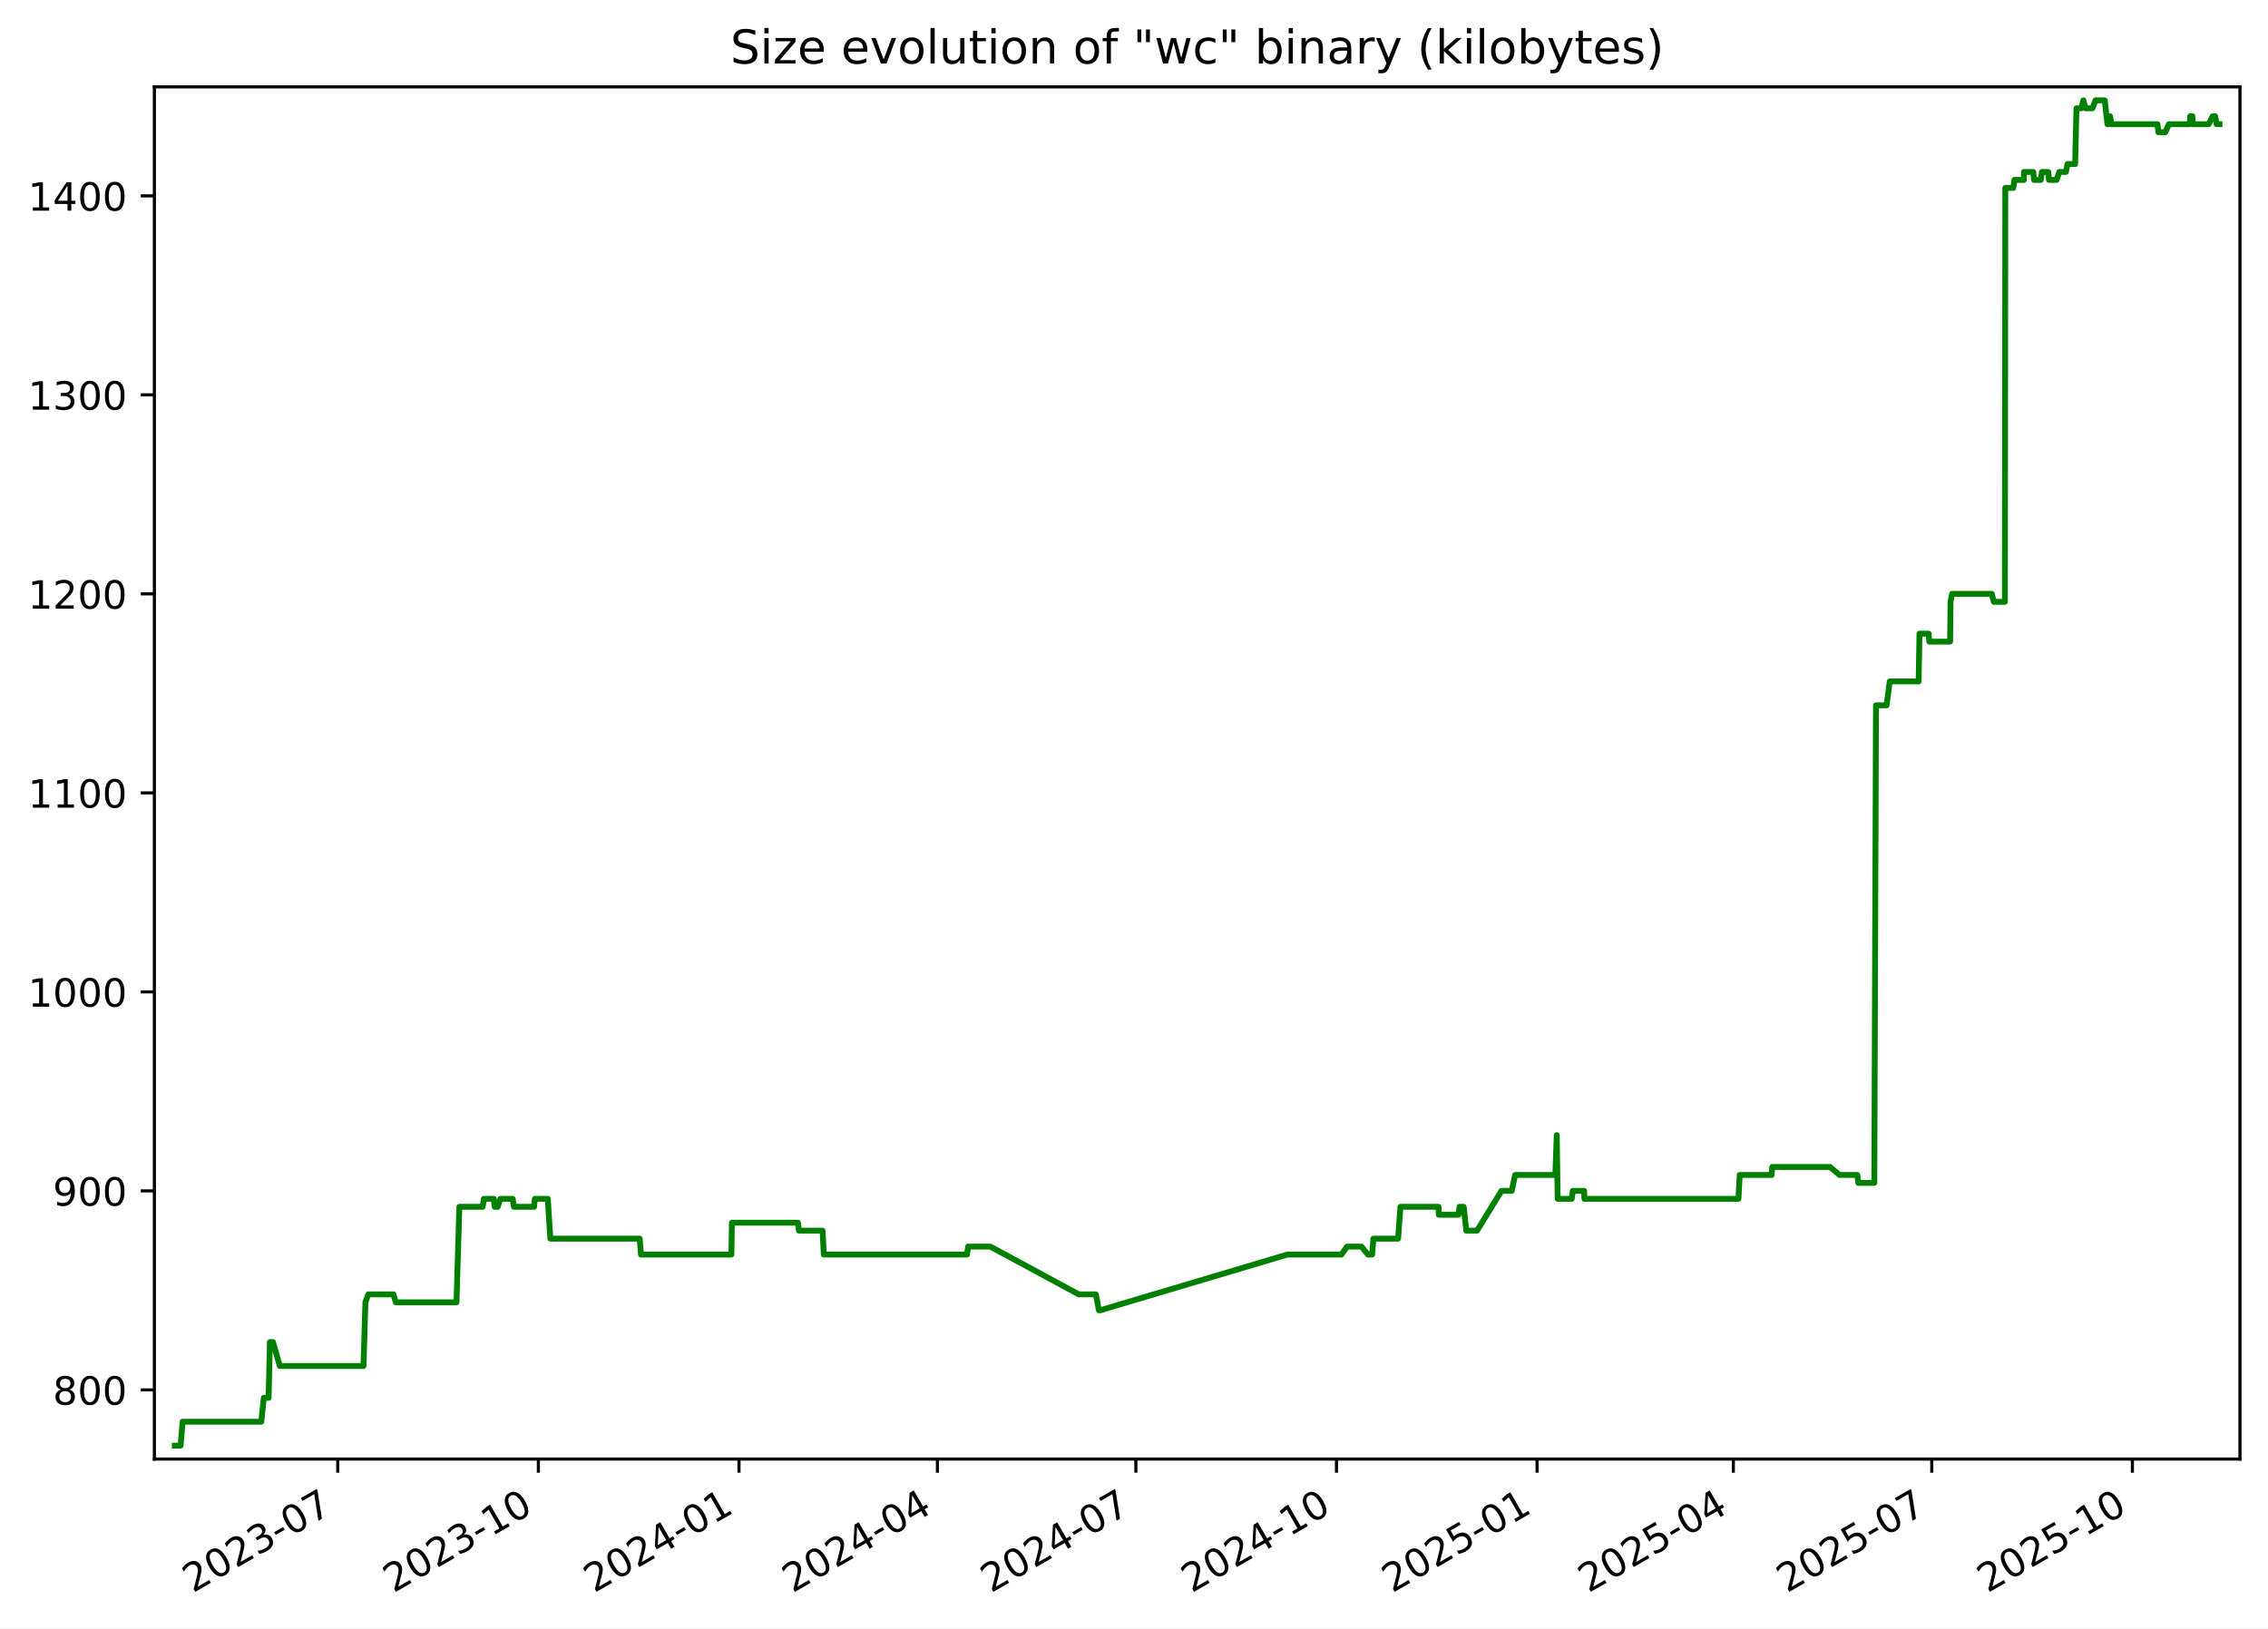
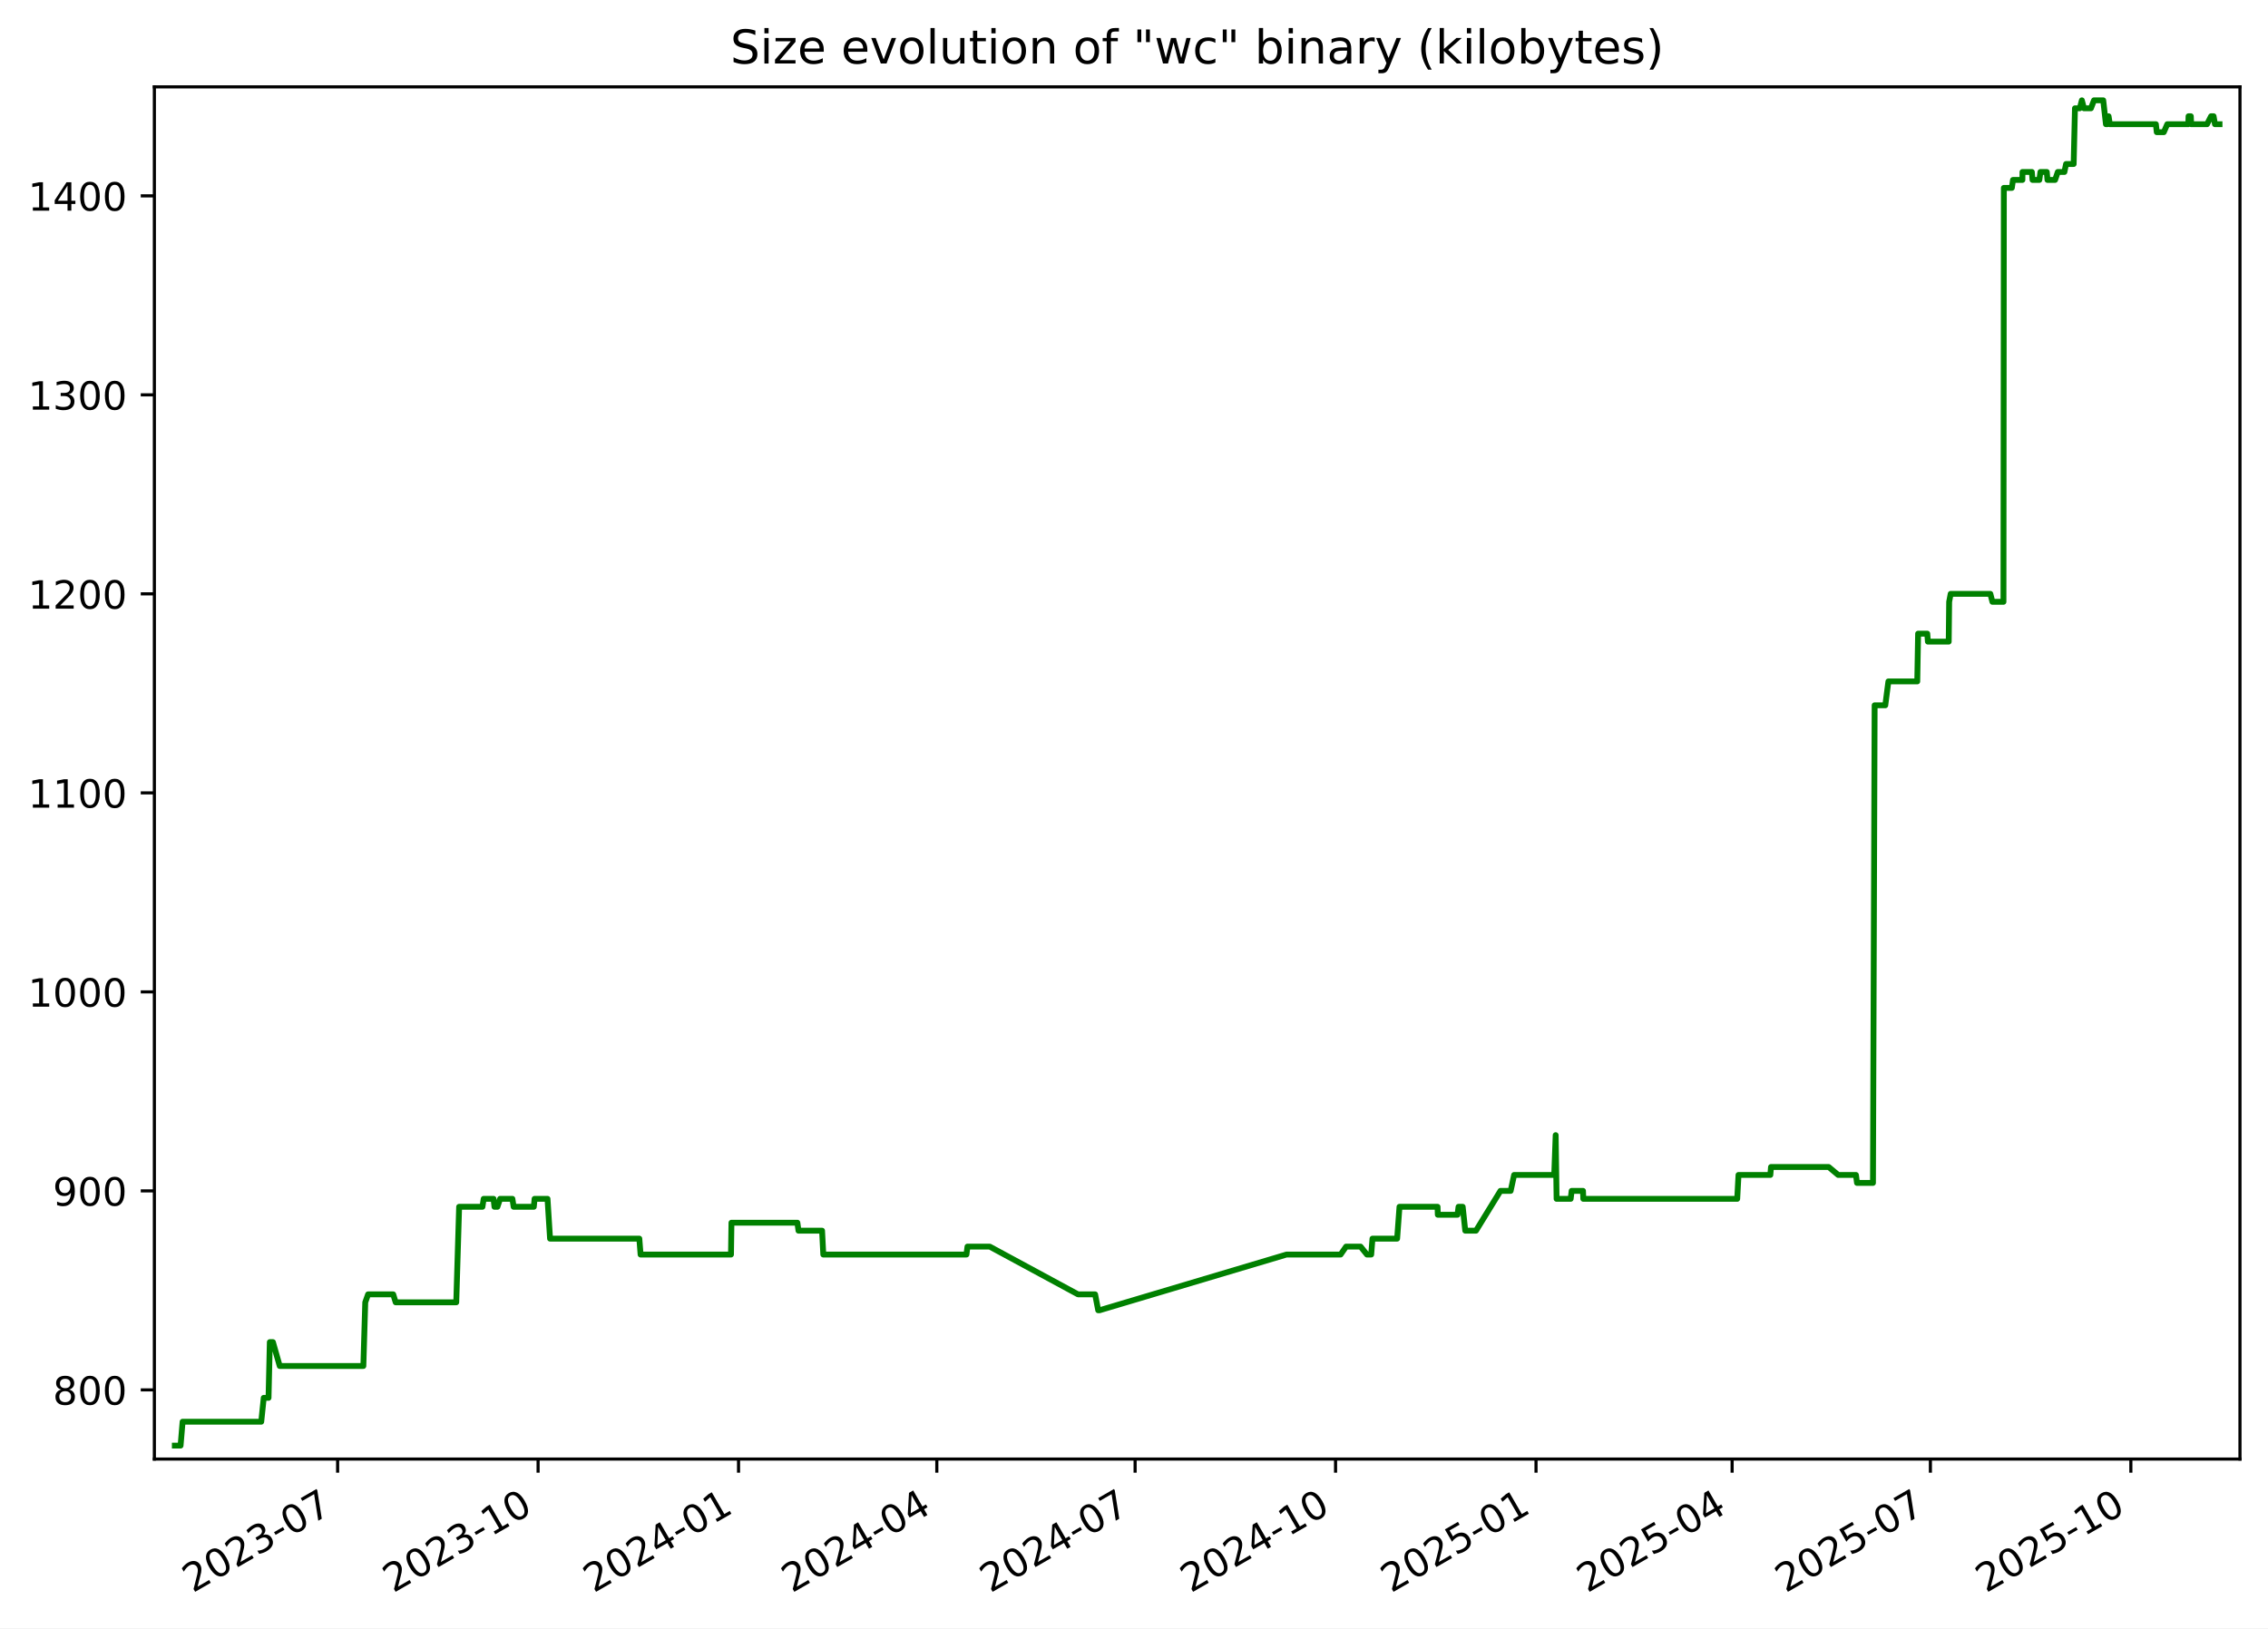
<svg xmlns="http://www.w3.org/2000/svg" xmlns:xlink="http://www.w3.org/1999/xlink" width="582.53pt" height="418.303pt" viewBox="0 0 582.53 418.303" version="1.1">
  <defs>
    <style type="text/css">*{stroke-linejoin: round; stroke-linecap: butt}</style>
  </defs>
  <g id="figure_1">
    <g id="patch_1">
      <path d="M -0 418.303  L 582.53 418.303  L 582.53 0  L -0 0  z " style="fill: #ffffff" />
    </g>
    <g id="axes_1">
      <g id="patch_2">
        <path d="M 39.65 374.83  L 575.33 374.83  L 575.33 22.318  L 39.65 22.318  z " style="fill: #ffffff" />
      </g>
      <g id="matplotlib.axis_1">
        <g id="xtick_1">
          <g id="line2d_1">
            <defs>
-               <path id="m3432eeb1ae" d="M 0 0  L 0 3.5  " style="stroke: #000000; stroke-width: 0.8" />
+               <path id="m11231da97a" d="M 0 0  L 0 3.5  " style="stroke: #000000; stroke-width: 0.8" />
            </defs>
            <g>
-               <use xlink:href="#m3432eeb1ae" x="86.751" y="374.83" style="stroke: #000000; stroke-width: 0.8" />
+               <use xlink:href="#m11231da97a" x="86.719" y="374.83" style="stroke: #000000; stroke-width: 0.8" />
            </g>
          </g>
          <g id="text_1">
-             <g transform="translate(49.52667 409.302) rotate(-30) scale(0.1 -0.1)">
+             <g transform="translate(49.49378 409.302) rotate(-30) scale(0.1 -0.1)">
              <defs>
                <path id="DejaVuSans-32" d="M 1228 531  L 3431 531  L 3431 0  L 469 0  L 469 531  Q 828 903 1448 1529  Q 2069 2156 2228 2338  Q 2531 2678 2651 2914  Q 2772 3150 2772 3378  Q 2772 3750 2511 3984  Q 2250 4219 1831 4219  Q 1534 4219 1204 4116  Q 875 4013 500 3803  L 500 4441  Q 881 4594 1212 4672  Q 1544 4750 1819 4750  Q 2544 4750 2975 4387  Q 3406 4025 3406 3419  Q 3406 3131 3298 2873  Q 3191 2616 2906 2266  Q 2828 2175 2409 1742  Q 1991 1309 1228 531  z " transform="scale(0.015625)" />
                <path id="DejaVuSans-30" d="M 2034 4250  Q 1547 4250 1301 3770  Q 1056 3291 1056 2328  Q 1056 1369 1301 889  Q 1547 409 2034 409  Q 2525 409 2770 889  Q 3016 1369 3016 2328  Q 3016 3291 2770 3770  Q 2525 4250 2034 4250  z M 2034 4750  Q 2819 4750 3233 4129  Q 3647 3509 3647 2328  Q 3647 1150 3233 529  Q 2819 -91 2034 -91  Q 1250 -91 836 529  Q 422 1150 422 2328  Q 422 3509 836 4129  Q 1250 4750 2034 4750  z " transform="scale(0.015625)" />
                <path id="DejaVuSans-33" d="M 2597 2516  Q 3050 2419 3304 2112  Q 3559 1806 3559 1356  Q 3559 666 3084 287  Q 2609 -91 1734 -91  Q 1441 -91 1130 -33  Q 819 25 488 141  L 488 750  Q 750 597 1062 519  Q 1375 441 1716 441  Q 2309 441 2620 675  Q 2931 909 2931 1356  Q 2931 1769 2642 2001  Q 2353 2234 1838 2234  L 1294 2234  L 1294 2753  L 1863 2753  Q 2328 2753 2575 2939  Q 2822 3125 2822 3475  Q 2822 3834 2567 4026  Q 2313 4219 1838 4219  Q 1578 4219 1281 4162  Q 984 4106 628 3988  L 628 4550  Q 988 4650 1302 4700  Q 1616 4750 1894 4750  Q 2613 4750 3031 4423  Q 3450 4097 3450 3541  Q 3450 3153 3228 2886  Q 3006 2619 2597 2516  z " transform="scale(0.015625)" />
                <path id="DejaVuSans-2d" d="M 313 2009  L 1997 2009  L 1997 1497  L 313 1497  L 313 2009  z " transform="scale(0.015625)" />
                <path id="DejaVuSans-37" d="M 525 4666  L 3525 4666  L 3525 4397  L 1831 0  L 1172 0  L 2766 4134  L 525 4134  L 525 4666  z " transform="scale(0.015625)" />
              </defs>
              <use xlink:href="#DejaVuSans-32" />
              <use xlink:href="#DejaVuSans-30" x="63.623" />
              <use xlink:href="#DejaVuSans-32" x="127.246" />
              <use xlink:href="#DejaVuSans-33" x="190.869" />
              <use xlink:href="#DejaVuSans-2d" x="254.492" />
              <use xlink:href="#DejaVuSans-30" x="290.576" />
              <use xlink:href="#DejaVuSans-37" x="354.199" />
            </g>
          </g>
        </g>
        <g id="xtick_2">
          <g id="line2d_2">
            <g>
-               <use xlink:href="#m3432eeb1ae" x="138.279" y="374.83" style="stroke: #000000; stroke-width: 0.8" />
+               <use xlink:href="#m11231da97a" x="138.206" y="374.83" style="stroke: #000000; stroke-width: 0.8" />
            </g>
          </g>
          <g id="text_2">
-             <g transform="translate(101.0543 409.302) rotate(-30) scale(0.1 -0.1)">
+             <g transform="translate(100.9809 409.302) rotate(-30) scale(0.1 -0.1)">
              <defs>
                <path id="DejaVuSans-31" d="M 794 531  L 1825 531  L 1825 4091  L 703 3866  L 703 4441  L 1819 4666  L 2450 4666  L 2450 531  L 3481 531  L 3481 0  L 794 0  L 794 531  z " transform="scale(0.015625)" />
              </defs>
              <use xlink:href="#DejaVuSans-32" />
              <use xlink:href="#DejaVuSans-30" x="63.623" />
              <use xlink:href="#DejaVuSans-32" x="127.246" />
              <use xlink:href="#DejaVuSans-33" x="190.869" />
              <use xlink:href="#DejaVuSans-2d" x="254.492" />
              <use xlink:href="#DejaVuSans-31" x="290.576" />
              <use xlink:href="#DejaVuSans-30" x="354.199" />
            </g>
          </g>
        </g>
        <g id="xtick_3">
          <g id="line2d_3">
            <g>
-               <use xlink:href="#m3432eeb1ae" x="189.807" y="374.83" style="stroke: #000000; stroke-width: 0.8" />
+               <use xlink:href="#m11231da97a" x="189.693" y="374.83" style="stroke: #000000; stroke-width: 0.8" />
            </g>
          </g>
          <g id="text_3">
-             <g transform="translate(152.5819 409.302) rotate(-30) scale(0.1 -0.1)">
+             <g transform="translate(152.4681 409.302) rotate(-30) scale(0.1 -0.1)">
              <defs>
                <path id="DejaVuSans-34" d="M 2419 4116  L 825 1625  L 2419 1625  L 2419 4116  z M 2253 4666  L 3047 4666  L 3047 1625  L 3713 1625  L 3713 1100  L 3047 1100  L 3047 0  L 2419 0  L 2419 1100  L 313 1100  L 313 1709  L 2253 4666  z " transform="scale(0.015625)" />
              </defs>
              <use xlink:href="#DejaVuSans-32" />
              <use xlink:href="#DejaVuSans-30" x="63.623" />
              <use xlink:href="#DejaVuSans-32" x="127.246" />
              <use xlink:href="#DejaVuSans-34" x="190.869" />
              <use xlink:href="#DejaVuSans-2d" x="254.492" />
              <use xlink:href="#DejaVuSans-30" x="290.576" />
              <use xlink:href="#DejaVuSans-31" x="354.199" />
            </g>
          </g>
        </g>
        <g id="xtick_4">
          <g id="line2d_4">
            <g>
-               <use xlink:href="#m3432eeb1ae" x="240.774" y="374.83" style="stroke: #000000; stroke-width: 0.8" />
+               <use xlink:href="#m11231da97a" x="240.62" y="374.83" style="stroke: #000000; stroke-width: 0.8" />
            </g>
          </g>
          <g id="text_4">
-             <g transform="translate(203.5495 409.302) rotate(-30) scale(0.1 -0.1)">
+             <g transform="translate(203.3956 409.302) rotate(-30) scale(0.1 -0.1)">
              <use xlink:href="#DejaVuSans-32" />
              <use xlink:href="#DejaVuSans-30" x="63.623" />
              <use xlink:href="#DejaVuSans-32" x="127.246" />
              <use xlink:href="#DejaVuSans-34" x="190.869" />
              <use xlink:href="#DejaVuSans-2d" x="254.492" />
              <use xlink:href="#DejaVuSans-30" x="290.576" />
              <use xlink:href="#DejaVuSans-34" x="354.199" />
            </g>
          </g>
        </g>
        <g id="xtick_5">
          <g id="line2d_5">
            <g>
-               <use xlink:href="#m3432eeb1ae" x="291.742" y="374.83" style="stroke: #000000; stroke-width: 0.8" />
+               <use xlink:href="#m11231da97a" x="291.548" y="374.83" style="stroke: #000000; stroke-width: 0.8" />
            </g>
          </g>
          <g id="text_5">
-             <g transform="translate(254.517 409.302) rotate(-30) scale(0.1 -0.1)">
+             <g transform="translate(254.3231 409.302) rotate(-30) scale(0.1 -0.1)">
              <use xlink:href="#DejaVuSans-32" />
              <use xlink:href="#DejaVuSans-30" x="63.623" />
              <use xlink:href="#DejaVuSans-32" x="127.246" />
              <use xlink:href="#DejaVuSans-34" x="190.869" />
              <use xlink:href="#DejaVuSans-2d" x="254.492" />
              <use xlink:href="#DejaVuSans-30" x="290.576" />
              <use xlink:href="#DejaVuSans-37" x="354.199" />
            </g>
          </g>
        </g>
        <g id="xtick_6">
          <g id="line2d_6">
            <g>
-               <use xlink:href="#m3432eeb1ae" x="343.269" y="374.83" style="stroke: #000000; stroke-width: 0.8" />
+               <use xlink:href="#m11231da97a" x="343.035" y="374.83" style="stroke: #000000; stroke-width: 0.8" />
            </g>
          </g>
          <g id="text_6">
-             <g transform="translate(306.0447 409.302) rotate(-30) scale(0.1 -0.1)">
+             <g transform="translate(305.8102 409.302) rotate(-30) scale(0.1 -0.1)">
              <use xlink:href="#DejaVuSans-32" />
              <use xlink:href="#DejaVuSans-30" x="63.623" />
              <use xlink:href="#DejaVuSans-32" x="127.246" />
              <use xlink:href="#DejaVuSans-34" x="190.869" />
              <use xlink:href="#DejaVuSans-2d" x="254.492" />
              <use xlink:href="#DejaVuSans-31" x="290.576" />
              <use xlink:href="#DejaVuSans-30" x="354.199" />
            </g>
          </g>
        </g>
        <g id="xtick_7">
          <g id="line2d_7">
            <g>
-               <use xlink:href="#m3432eeb1ae" x="394.797" y="374.83" style="stroke: #000000; stroke-width: 0.8" />
+               <use xlink:href="#m11231da97a" x="394.522" y="374.83" style="stroke: #000000; stroke-width: 0.8" />
            </g>
          </g>
          <g id="text_7">
-             <g transform="translate(357.5723 409.302) rotate(-30) scale(0.1 -0.1)">
+             <g transform="translate(357.2973 409.302) rotate(-30) scale(0.1 -0.1)">
              <defs>
                <path id="DejaVuSans-35" d="M 691 4666  L 3169 4666  L 3169 4134  L 1269 4134  L 1269 2991  Q 1406 3038 1543 3061  Q 1681 3084 1819 3084  Q 2600 3084 3056 2656  Q 3513 2228 3513 1497  Q 3513 744 3044 326  Q 2575 -91 1722 -91  Q 1428 -91 1123 -41  Q 819 9 494 109  L 494 744  Q 775 591 1075 516  Q 1375 441 1709 441  Q 2250 441 2565 725  Q 2881 1009 2881 1497  Q 2881 1984 2565 2268  Q 2250 2553 1709 2553  Q 1456 2553 1204 2497  Q 953 2441 691 2322  L 691 4666  z " transform="scale(0.015625)" />
              </defs>
              <use xlink:href="#DejaVuSans-32" />
              <use xlink:href="#DejaVuSans-30" x="63.623" />
              <use xlink:href="#DejaVuSans-32" x="127.246" />
              <use xlink:href="#DejaVuSans-35" x="190.869" />
              <use xlink:href="#DejaVuSans-2d" x="254.492" />
              <use xlink:href="#DejaVuSans-30" x="290.576" />
              <use xlink:href="#DejaVuSans-31" x="354.199" />
            </g>
          </g>
        </g>
        <g id="xtick_8">
          <g id="line2d_8">
            <g>
-               <use xlink:href="#m3432eeb1ae" x="445.205" y="374.83" style="stroke: #000000; stroke-width: 0.8" />
+               <use xlink:href="#m11231da97a" x="444.89" y="374.83" style="stroke: #000000; stroke-width: 0.8" />
            </g>
          </g>
          <g id="text_8">
-             <g transform="translate(407.9798 409.302) rotate(-30) scale(0.1 -0.1)">
+             <g transform="translate(407.6652 409.302) rotate(-30) scale(0.1 -0.1)">
              <use xlink:href="#DejaVuSans-32" />
              <use xlink:href="#DejaVuSans-30" x="63.623" />
              <use xlink:href="#DejaVuSans-32" x="127.246" />
              <use xlink:href="#DejaVuSans-35" x="190.869" />
              <use xlink:href="#DejaVuSans-2d" x="254.492" />
              <use xlink:href="#DejaVuSans-30" x="290.576" />
              <use xlink:href="#DejaVuSans-34" x="354.199" />
            </g>
          </g>
        </g>
        <g id="xtick_9">
          <g id="line2d_9">
            <g>
-               <use xlink:href="#m3432eeb1ae" x="496.172" y="374.83" style="stroke: #000000; stroke-width: 0.8" />
+               <use xlink:href="#m11231da97a" x="495.817" y="374.83" style="stroke: #000000; stroke-width: 0.8" />
            </g>
          </g>
          <g id="text_9">
-             <g transform="translate(458.9473 409.302) rotate(-30) scale(0.1 -0.1)">
+             <g transform="translate(458.5927 409.302) rotate(-30) scale(0.1 -0.1)">
              <use xlink:href="#DejaVuSans-32" />
              <use xlink:href="#DejaVuSans-30" x="63.623" />
              <use xlink:href="#DejaVuSans-32" x="127.246" />
              <use xlink:href="#DejaVuSans-35" x="190.869" />
              <use xlink:href="#DejaVuSans-2d" x="254.492" />
              <use xlink:href="#DejaVuSans-30" x="290.576" />
              <use xlink:href="#DejaVuSans-37" x="354.199" />
            </g>
          </g>
        </g>
        <g id="xtick_10">
          <g id="line2d_10">
            <g>
-               <use xlink:href="#m3432eeb1ae" x="547.7" y="374.83" style="stroke: #000000; stroke-width: 0.8" />
+               <use xlink:href="#m11231da97a" x="547.305" y="374.83" style="stroke: #000000; stroke-width: 0.8" />
            </g>
          </g>
          <g id="text_10">
-             <g transform="translate(510.4749 409.302) rotate(-30) scale(0.1 -0.1)">
+             <g transform="translate(510.0798 409.302) rotate(-30) scale(0.1 -0.1)">
              <use xlink:href="#DejaVuSans-32" />
              <use xlink:href="#DejaVuSans-30" x="63.623" />
              <use xlink:href="#DejaVuSans-32" x="127.246" />
              <use xlink:href="#DejaVuSans-35" x="190.869" />
              <use xlink:href="#DejaVuSans-2d" x="254.492" />
              <use xlink:href="#DejaVuSans-31" x="290.576" />
              <use xlink:href="#DejaVuSans-30" x="354.199" />
            </g>
          </g>
        </g>
      </g>
      <g id="matplotlib.axis_2">
        <g id="ytick_1">
          <g id="line2d_11">
            <defs>
-               <path id="mbbf48d2ebc" d="M 0 0  L -3.5 0  " style="stroke: #000000; stroke-width: 0.8" />
+               <path id="md6bd6ba0ce" d="M 0 0  L -3.5 0  " style="stroke: #000000; stroke-width: 0.8" />
            </defs>
            <g>
-               <use xlink:href="#mbbf48d2ebc" x="39.65" y="357.059" style="stroke: #000000; stroke-width: 0.8" />
+               <use xlink:href="#md6bd6ba0ce" x="39.65" y="357.059" style="stroke: #000000; stroke-width: 0.8" />
            </g>
          </g>
          <g id="text_11">
            <g transform="translate(13.5625 360.8586) scale(0.1 -0.1)">
              <defs>
                <path id="DejaVuSans-38" d="M 2034 2216  Q 1584 2216 1326 1975  Q 1069 1734 1069 1313  Q 1069 891 1326 650  Q 1584 409 2034 409  Q 2484 409 2743 651  Q 3003 894 3003 1313  Q 3003 1734 2745 1975  Q 2488 2216 2034 2216  z M 1403 2484  Q 997 2584 770 2862  Q 544 3141 544 3541  Q 544 4100 942 4425  Q 1341 4750 2034 4750  Q 2731 4750 3128 4425  Q 3525 4100 3525 3541  Q 3525 3141 3298 2862  Q 3072 2584 2669 2484  Q 3125 2378 3379 2068  Q 3634 1759 3634 1313  Q 3634 634 3220 271  Q 2806 -91 2034 -91  Q 1263 -91 848 271  Q 434 634 434 1313  Q 434 1759 690 2068  Q 947 2378 1403 2484  z M 1172 3481  Q 1172 3119 1398 2916  Q 1625 2713 2034 2713  Q 2441 2713 2670 2916  Q 2900 3119 2900 3481  Q 2900 3844 2670 4047  Q 2441 4250 2034 4250  Q 1625 4250 1398 4047  Q 1172 3844 1172 3481  z " transform="scale(0.015625)" />
              </defs>
              <use xlink:href="#DejaVuSans-38" />
              <use xlink:href="#DejaVuSans-30" x="63.623" />
              <use xlink:href="#DejaVuSans-30" x="127.246" />
            </g>
          </g>
        </g>
        <g id="ytick_2">
          <g id="line2d_12">
            <g>
-               <use xlink:href="#mbbf48d2ebc" x="39.65" y="305.935" style="stroke: #000000; stroke-width: 0.8" />
+               <use xlink:href="#md6bd6ba0ce" x="39.65" y="305.935" style="stroke: #000000; stroke-width: 0.8" />
            </g>
          </g>
          <g id="text_12">
            <g transform="translate(13.5625 309.7343) scale(0.1 -0.1)">
              <defs>
                <path id="DejaVuSans-39" d="M 703 97  L 703 672  Q 941 559 1184 500  Q 1428 441 1663 441  Q 2288 441 2617 861  Q 2947 1281 2994 2138  Q 2813 1869 2534 1725  Q 2256 1581 1919 1581  Q 1219 1581 811 2004  Q 403 2428 403 3163  Q 403 3881 828 4315  Q 1253 4750 1959 4750  Q 2769 4750 3195 4129  Q 3622 3509 3622 2328  Q 3622 1225 3098 567  Q 2575 -91 1691 -91  Q 1453 -91 1209 -44  Q 966 3 703 97  z M 1959 2075  Q 2384 2075 2632 2365  Q 2881 2656 2881 3163  Q 2881 3666 2632 3958  Q 2384 4250 1959 4250  Q 1534 4250 1286 3958  Q 1038 3666 1038 3163  Q 1038 2656 1286 2365  Q 1534 2075 1959 2075  z " transform="scale(0.015625)" />
              </defs>
              <use xlink:href="#DejaVuSans-39" />
              <use xlink:href="#DejaVuSans-30" x="63.623" />
              <use xlink:href="#DejaVuSans-30" x="127.246" />
            </g>
          </g>
        </g>
        <g id="ytick_3">
          <g id="line2d_13">
            <g>
-               <use xlink:href="#mbbf48d2ebc" x="39.65" y="254.811" style="stroke: #000000; stroke-width: 0.8" />
+               <use xlink:href="#md6bd6ba0ce" x="39.65" y="254.811" style="stroke: #000000; stroke-width: 0.8" />
            </g>
          </g>
          <g id="text_13">
            <g transform="translate(7.2 258.61) scale(0.1 -0.1)">
              <use xlink:href="#DejaVuSans-31" />
              <use xlink:href="#DejaVuSans-30" x="63.623" />
              <use xlink:href="#DejaVuSans-30" x="127.246" />
              <use xlink:href="#DejaVuSans-30" x="190.869" />
            </g>
          </g>
        </g>
        <g id="ytick_4">
          <g id="line2d_14">
            <g>
-               <use xlink:href="#mbbf48d2ebc" x="39.65" y="203.687" style="stroke: #000000; stroke-width: 0.8" />
+               <use xlink:href="#md6bd6ba0ce" x="39.65" y="203.687" style="stroke: #000000; stroke-width: 0.8" />
            </g>
          </g>
          <g id="text_14">
            <g transform="translate(7.2 207.4858) scale(0.1 -0.1)">
              <use xlink:href="#DejaVuSans-31" />
              <use xlink:href="#DejaVuSans-31" x="63.623" />
              <use xlink:href="#DejaVuSans-30" x="127.246" />
              <use xlink:href="#DejaVuSans-30" x="190.869" />
            </g>
          </g>
        </g>
        <g id="ytick_5">
          <g id="line2d_15">
            <g>
-               <use xlink:href="#mbbf48d2ebc" x="39.65" y="152.562" style="stroke: #000000; stroke-width: 0.8" />
+               <use xlink:href="#md6bd6ba0ce" x="39.65" y="152.562" style="stroke: #000000; stroke-width: 0.8" />
            </g>
          </g>
          <g id="text_15">
            <g transform="translate(7.2 156.3615) scale(0.1 -0.1)">
              <use xlink:href="#DejaVuSans-31" />
              <use xlink:href="#DejaVuSans-32" x="63.623" />
              <use xlink:href="#DejaVuSans-30" x="127.246" />
              <use xlink:href="#DejaVuSans-30" x="190.869" />
            </g>
          </g>
        </g>
        <g id="ytick_6">
          <g id="line2d_16">
            <g>
-               <use xlink:href="#mbbf48d2ebc" x="39.65" y="101.438" style="stroke: #000000; stroke-width: 0.8" />
+               <use xlink:href="#md6bd6ba0ce" x="39.65" y="101.438" style="stroke: #000000; stroke-width: 0.8" />
            </g>
          </g>
          <g id="text_16">
            <g transform="translate(7.2 105.2372) scale(0.1 -0.1)">
              <use xlink:href="#DejaVuSans-31" />
              <use xlink:href="#DejaVuSans-33" x="63.623" />
              <use xlink:href="#DejaVuSans-30" x="127.246" />
              <use xlink:href="#DejaVuSans-30" x="190.869" />
            </g>
          </g>
        </g>
        <g id="ytick_7">
          <g id="line2d_17">
            <g>
-               <use xlink:href="#mbbf48d2ebc" x="39.65" y="50.314" style="stroke: #000000; stroke-width: 0.8" />
+               <use xlink:href="#md6bd6ba0ce" x="39.65" y="50.314" style="stroke: #000000; stroke-width: 0.8" />
            </g>
          </g>
          <g id="text_17">
            <g transform="translate(7.2 54.11299) scale(0.1 -0.1)">
              <use xlink:href="#DejaVuSans-31" />
              <use xlink:href="#DejaVuSans-34" x="63.623" />
              <use xlink:href="#DejaVuSans-30" x="127.246" />
              <use xlink:href="#DejaVuSans-30" x="190.869" />
            </g>
          </g>
        </g>
      </g>
      <g id="line2d_18">
-         <path d="M 44.902 371.374  L 46.384 371.374  L 46.903 365.239  L 67.117 365.239  L 67.758 359.104  L 68.993 359.104  L 69.321 344.79  L 70.121 344.79  L 71.867 350.924  L 93.366 350.924  L 93.854 334.565  L 94.582 332.52  L 101.038 332.52  L 101.674 334.565  L 117.247 334.565  L 117.985 310.025  L 123.977 310.025  L 124.292 307.98  L 126.834 307.98  L 127.065 310.025  L 127.829 310.025  L 128.513 307.98  L 131.678 307.98  L 131.993 310.025  L 137.182 310.025  L 137.378 307.98  L 140.704 307.98  L 141.354 318.205  L 164.305 318.205  L 164.626 322.295  L 187.863 322.295  L 187.984 314.115  L 204.934 314.115  L 205.216 316.16  L 211.278 316.16  L 211.592 322.295  L 248.387 322.295  L 248.654 320.25  L 254.374 320.25  L 277.074 332.52  L 281.467 332.52  L 282.256 336.61  L 282.597 336.61  L 330.659 322.295  L 344.56 322.295  L 345.978 320.25  L 349.695 320.25  L 351.343 322.295  L 352.43 322.295  L 352.757 318.205  L 359.097 318.205  L 359.702 310.025  L 369.493 310.025  L 369.553 312.07  L 374.615 312.07  L 374.876 310.025  L 375.951 310.025  L 376.609 316.16  L 379.366 316.16  L 385.657 305.935  L 388.28 305.935  L 389.166 301.845  L 399.477 301.845  L 399.85 291.62  L 400.085 307.98  L 403.708 307.98  L 403.956 305.935  L 406.875 305.935  L 406.952 307.98  L 446.515 307.98  L 446.844 301.845  L 455.029 301.845  L 455.2 299.8  L 470.029 299.8  L 472.476 301.845  L 477.039 301.845  L 477.308 303.89  L 481.414 303.89  L 481.84 181.192  L 484.577 181.192  L 485.374 175.057  L 492.796 175.057  L 493.013 162.787  L 495.371 162.787  L 495.526 164.832  L 500.883 164.832  L 500.996 154.607  L 501.381 152.562  L 511.582 152.562  L 512.111 154.607  L 514.956 154.607  L 515.056 48.269  L 517.107 48.269  L 517.402 46.224  L 519.822 46.224  L 519.84 44.179  L 522.251 44.179  L 522.424 46.224  L 524.176 46.224  L 524.454 44.179  L 526.094 44.179  L 526.268 46.224  L 528.222 46.224  L 528.921 44.179  L 530.619 44.179  L 531.043 42.134  L 532.999 42.134  L 533.332 27.819  L 534.57 27.819  L 535.103 25.774  L 535.651 27.819  L 537.441 27.819  L 538.223 25.774  L 540.6 25.774  L 541.295 31.909  L 541.665 31.909  L 541.978 29.864  L 542.299 31.909  L 554.135 31.909  L 554.361 33.954  L 556.169 33.954  L 557.063 31.909  L 562.464 31.909  L 562.53 29.864  L 563.116 29.864  L 563.201 31.909  L 567.283 31.909  L 568.323 29.864  L 568.969 29.864  L 569.32 31.909  L 570.078 31.909  L 570.078 31.909  " clip-path="url(#p31dd87d9a5)" style="fill: none; stroke: #008000; stroke-width: 1.5; stroke-linecap: square" />
+         <path d="M 44.902 371.374  L 46.383 371.374  L 46.901 365.239  L 67.1 365.239  L 67.74 359.104  L 68.974 359.104  L 69.302 344.79  L 70.101 344.79  L 71.846 350.924  L 93.328 350.924  L 93.815 334.565  L 94.543 332.52  L 100.994 332.52  L 101.629 334.565  L 117.19 334.565  L 117.927 310.025  L 123.915 310.025  L 124.23 307.98  L 126.769 307.98  L 127.001 310.025  L 127.764 310.025  L 128.448 307.98  L 131.61 307.98  L 131.925 310.025  L 137.109 310.025  L 137.305 307.98  L 140.629 307.98  L 141.278 318.205  L 164.212 318.205  L 164.532 322.295  L 187.751 322.295  L 187.872 314.115  L 204.808 314.115  L 205.09 316.16  L 211.147 316.16  L 211.461 322.295  L 248.227 322.295  L 248.494 320.25  L 254.209 320.25  L 276.892 332.52  L 281.281 332.52  L 282.07 336.61  L 282.411 336.61  L 330.435 322.295  L 344.325 322.295  L 345.742 320.25  L 349.456 320.25  L 351.102 322.295  L 352.189 322.295  L 352.515 318.205  L 358.85 318.205  L 359.455 310.025  L 369.238 310.025  L 369.298 312.07  L 374.356 312.07  L 374.617 310.025  L 375.691 310.025  L 376.348 316.16  L 379.104 316.16  L 385.39 305.935  L 388.01 305.935  L 388.896 301.845  L 399.198 301.845  L 399.571 291.62  L 399.806 307.98  L 403.426 307.98  L 403.673 305.935  L 406.59 305.935  L 406.667 307.98  L 446.199 307.98  L 446.529 301.845  L 454.707 301.845  L 454.878 299.8  L 469.695 299.8  L 472.14 301.845  L 476.699 301.845  L 476.968 303.89  L 481.071 303.89  L 481.496 181.192  L 484.232 181.192  L 485.028 175.057  L 492.444 175.057  L 492.661 162.787  L 495.017 162.787  L 495.172 164.832  L 500.525 164.832  L 500.637 154.607  L 501.022 152.562  L 511.216 152.562  L 511.744 154.607  L 514.586 154.607  L 514.686 48.269  L 516.736 48.269  L 517.031 46.224  L 519.448 46.224  L 519.467 44.179  L 521.876 44.179  L 522.048 46.224  L 523.799 46.224  L 524.077 44.179  L 525.716 44.179  L 525.889 46.224  L 527.842 46.224  L 528.541 44.179  L 530.238 44.179  L 530.661 42.134  L 532.615 42.134  L 532.948 27.819  L 534.186 27.819  L 534.718 25.774  L 535.265 27.819  L 537.054 27.819  L 537.836 25.774  L 540.211 25.774  L 540.905 31.909  L 541.274 31.909  L 541.587 29.864  L 541.908 31.909  L 553.735 31.909  L 553.96 33.954  L 555.767 33.954  L 556.66 31.909  L 562.057 31.909  L 562.124 29.864  L 562.709 29.864  L 562.793 31.909  L 566.872 31.909  L 567.912 29.864  L 568.557 29.864  L 568.908 31.909  L 570.078 31.909  L 570.078 31.909  " clip-path="url(#pd984386a14)" style="fill: none; stroke: #008000; stroke-width: 1.5; stroke-linecap: square" />
      </g>
      <g id="patch_3">
        <path d="M 39.65 374.83  L 39.65 22.318  " style="fill: none; stroke: #000000; stroke-width: 0.8; stroke-linejoin: miter; stroke-linecap: square" />
      </g>
      <g id="patch_4">
        <path d="M 575.33 374.83  L 575.33 22.318  " style="fill: none; stroke: #000000; stroke-width: 0.8; stroke-linejoin: miter; stroke-linecap: square" />
      </g>
      <g id="patch_5">
        <path d="M 39.65 374.83  L 575.33 374.83  " style="fill: none; stroke: #000000; stroke-width: 0.8; stroke-linejoin: miter; stroke-linecap: square" />
      </g>
      <g id="patch_6">
        <path d="M 39.65 22.318  L 575.33 22.318  " style="fill: none; stroke: #000000; stroke-width: 0.8; stroke-linejoin: miter; stroke-linecap: square" />
      </g>
      <g id="text_18">
        <g transform="translate(187.5884 16.31812) scale(0.12 -0.12)">
          <defs>
            <path id="DejaVuSans-53" d="M 3425 4513  L 3425 3897  Q 3066 4069 2747 4153  Q 2428 4238 2131 4238  Q 1616 4238 1336 4038  Q 1056 3838 1056 3469  Q 1056 3159 1242 3001  Q 1428 2844 1947 2747  L 2328 2669  Q 3034 2534 3370 2195  Q 3706 1856 3706 1288  Q 3706 609 3251 259  Q 2797 -91 1919 -91  Q 1588 -91 1214 -16  Q 841 59 441 206  L 441 856  Q 825 641 1194 531  Q 1563 422 1919 422  Q 2459 422 2753 634  Q 3047 847 3047 1241  Q 3047 1584 2836 1778  Q 2625 1972 2144 2069  L 1759 2144  Q 1053 2284 737 2584  Q 422 2884 422 3419  Q 422 4038 858 4394  Q 1294 4750 2059 4750  Q 2388 4750 2728 4690  Q 3069 4631 3425 4513  z " transform="scale(0.015625)" />
            <path id="DejaVuSans-69" d="M 603 3500  L 1178 3500  L 1178 0  L 603 0  L 603 3500  z M 603 4863  L 1178 4863  L 1178 4134  L 603 4134  L 603 4863  z " transform="scale(0.015625)" />
            <path id="DejaVuSans-7a" d="M 353 3500  L 3084 3500  L 3084 2975  L 922 459  L 3084 459  L 3084 0  L 275 0  L 275 525  L 2438 3041  L 353 3041  L 353 3500  z " transform="scale(0.015625)" />
            <path id="DejaVuSans-65" d="M 3597 1894  L 3597 1613  L 953 1613  Q 991 1019 1311 708  Q 1631 397 2203 397  Q 2534 397 2845 478  Q 3156 559 3463 722  L 3463 178  Q 3153 47 2828 -22  Q 2503 -91 2169 -91  Q 1331 -91 842 396  Q 353 884 353 1716  Q 353 2575 817 3079  Q 1281 3584 2069 3584  Q 2775 3584 3186 3129  Q 3597 2675 3597 1894  z M 3022 2063  Q 3016 2534 2758 2815  Q 2500 3097 2075 3097  Q 1594 3097 1305 2825  Q 1016 2553 972 2059  L 3022 2063  z " transform="scale(0.015625)" />
            <path id="DejaVuSans-20" transform="scale(0.015625)" />
            <path id="DejaVuSans-76" d="M 191 3500  L 800 3500  L 1894 563  L 2988 3500  L 3597 3500  L 2284 0  L 1503 0  L 191 3500  z " transform="scale(0.015625)" />
            <path id="DejaVuSans-6f" d="M 1959 3097  Q 1497 3097 1228 2736  Q 959 2375 959 1747  Q 959 1119 1226 758  Q 1494 397 1959 397  Q 2419 397 2687 759  Q 2956 1122 2956 1747  Q 2956 2369 2687 2733  Q 2419 3097 1959 3097  z M 1959 3584  Q 2709 3584 3137 3096  Q 3566 2609 3566 1747  Q 3566 888 3137 398  Q 2709 -91 1959 -91  Q 1206 -91 779 398  Q 353 888 353 1747  Q 353 2609 779 3096  Q 1206 3584 1959 3584  z " transform="scale(0.015625)" />
            <path id="DejaVuSans-6c" d="M 603 4863  L 1178 4863  L 1178 0  L 603 0  L 603 4863  z " transform="scale(0.015625)" />
            <path id="DejaVuSans-75" d="M 544 1381  L 544 3500  L 1119 3500  L 1119 1403  Q 1119 906 1312 657  Q 1506 409 1894 409  Q 2359 409 2629 706  Q 2900 1003 2900 1516  L 2900 3500  L 3475 3500  L 3475 0  L 2900 0  L 2900 538  Q 2691 219 2414 64  Q 2138 -91 1772 -91  Q 1169 -91 856 284  Q 544 659 544 1381  z M 1991 3584  L 1991 3584  z " transform="scale(0.015625)" />
            <path id="DejaVuSans-74" d="M 1172 4494  L 1172 3500  L 2356 3500  L 2356 3053  L 1172 3053  L 1172 1153  Q 1172 725 1289 603  Q 1406 481 1766 481  L 2356 481  L 2356 0  L 1766 0  Q 1100 0 847 248  Q 594 497 594 1153  L 594 3053  L 172 3053  L 172 3500  L 594 3500  L 594 4494  L 1172 4494  z " transform="scale(0.015625)" />
            <path id="DejaVuSans-6e" d="M 3513 2113  L 3513 0  L 2938 0  L 2938 2094  Q 2938 2591 2744 2837  Q 2550 3084 2163 3084  Q 1697 3084 1428 2787  Q 1159 2491 1159 1978  L 1159 0  L 581 0  L 581 3500  L 1159 3500  L 1159 2956  Q 1366 3272 1645 3428  Q 1925 3584 2291 3584  Q 2894 3584 3203 3211  Q 3513 2838 3513 2113  z " transform="scale(0.015625)" />
            <path id="DejaVuSans-66" d="M 2375 4863  L 2375 4384  L 1825 4384  Q 1516 4384 1395 4259  Q 1275 4134 1275 3809  L 1275 3500  L 2222 3500  L 2222 3053  L 1275 3053  L 1275 0  L 697 0  L 697 3053  L 147 3053  L 147 3500  L 697 3500  L 697 3744  Q 697 4328 969 4595  Q 1241 4863 1831 4863  L 2375 4863  z " transform="scale(0.015625)" />
            <path id="DejaVuSans-22" d="M 1147 4666  L 1147 2931  L 616 2931  L 616 4666  L 1147 4666  z M 2328 4666  L 2328 2931  L 1797 2931  L 1797 4666  L 2328 4666  z " transform="scale(0.015625)" />
            <path id="DejaVuSans-77" d="M 269 3500  L 844 3500  L 1563 769  L 2278 3500  L 2956 3500  L 3675 769  L 4391 3500  L 4966 3500  L 4050 0  L 3372 0  L 2619 2869  L 1863 0  L 1184 0  L 269 3500  z " transform="scale(0.015625)" />
            <path id="DejaVuSans-63" d="M 3122 3366  L 3122 2828  Q 2878 2963 2633 3030  Q 2388 3097 2138 3097  Q 1578 3097 1268 2742  Q 959 2388 959 1747  Q 959 1106 1268 751  Q 1578 397 2138 397  Q 2388 397 2633 464  Q 2878 531 3122 666  L 3122 134  Q 2881 22 2623 -34  Q 2366 -91 2075 -91  Q 1284 -91 818 406  Q 353 903 353 1747  Q 353 2603 823 3093  Q 1294 3584 2113 3584  Q 2378 3584 2631 3529  Q 2884 3475 3122 3366  z " transform="scale(0.015625)" />
            <path id="DejaVuSans-62" d="M 3116 1747  Q 3116 2381 2855 2742  Q 2594 3103 2138 3103  Q 1681 3103 1420 2742  Q 1159 2381 1159 1747  Q 1159 1113 1420 752  Q 1681 391 2138 391  Q 2594 391 2855 752  Q 3116 1113 3116 1747  z M 1159 2969  Q 1341 3281 1617 3432  Q 1894 3584 2278 3584  Q 2916 3584 3314 3078  Q 3713 2572 3713 1747  Q 3713 922 3314 415  Q 2916 -91 2278 -91  Q 1894 -91 1617 61  Q 1341 213 1159 525  L 1159 0  L 581 0  L 581 4863  L 1159 4863  L 1159 2969  z " transform="scale(0.015625)" />
            <path id="DejaVuSans-61" d="M 2194 1759  Q 1497 1759 1228 1600  Q 959 1441 959 1056  Q 959 750 1161 570  Q 1363 391 1709 391  Q 2188 391 2477 730  Q 2766 1069 2766 1631  L 2766 1759  L 2194 1759  z M 3341 1997  L 3341 0  L 2766 0  L 2766 531  Q 2569 213 2275 61  Q 1981 -91 1556 -91  Q 1019 -91 701 211  Q 384 513 384 1019  Q 384 1609 779 1909  Q 1175 2209 1959 2209  L 2766 2209  L 2766 2266  Q 2766 2663 2505 2880  Q 2244 3097 1772 3097  Q 1472 3097 1187 3025  Q 903 2953 641 2809  L 641 3341  Q 956 3463 1253 3523  Q 1550 3584 1831 3584  Q 2591 3584 2966 3190  Q 3341 2797 3341 1997  z " transform="scale(0.015625)" />
            <path id="DejaVuSans-72" d="M 2631 2963  Q 2534 3019 2420 3045  Q 2306 3072 2169 3072  Q 1681 3072 1420 2755  Q 1159 2438 1159 1844  L 1159 0  L 581 0  L 581 3500  L 1159 3500  L 1159 2956  Q 1341 3275 1631 3429  Q 1922 3584 2338 3584  Q 2397 3584 2469 3576  Q 2541 3569 2628 3553  L 2631 2963  z " transform="scale(0.015625)" />
            <path id="DejaVuSans-79" d="M 2059 -325  Q 1816 -950 1584 -1140  Q 1353 -1331 966 -1331  L 506 -1331  L 506 -850  L 844 -850  Q 1081 -850 1212 -737  Q 1344 -625 1503 -206  L 1606 56  L 191 3500  L 800 3500  L 1894 763  L 2988 3500  L 3597 3500  L 2059 -325  z " transform="scale(0.015625)" />
            <path id="DejaVuSans-28" d="M 1984 4856  Q 1566 4138 1362 3434  Q 1159 2731 1159 2009  Q 1159 1288 1364 580  Q 1569 -128 1984 -844  L 1484 -844  Q 1016 -109 783 600  Q 550 1309 550 2009  Q 550 2706 781 3412  Q 1013 4119 1484 4856  L 1984 4856  z " transform="scale(0.015625)" />
            <path id="DejaVuSans-6b" d="M 581 4863  L 1159 4863  L 1159 1991  L 2875 3500  L 3609 3500  L 1753 1863  L 3688 0  L 2938 0  L 1159 1709  L 1159 0  L 581 0  L 581 4863  z " transform="scale(0.015625)" />
            <path id="DejaVuSans-73" d="M 2834 3397  L 2834 2853  Q 2591 2978 2328 3040  Q 2066 3103 1784 3103  Q 1356 3103 1142 2972  Q 928 2841 928 2578  Q 928 2378 1081 2264  Q 1234 2150 1697 2047  L 1894 2003  Q 2506 1872 2764 1633  Q 3022 1394 3022 966  Q 3022 478 2636 193  Q 2250 -91 1575 -91  Q 1294 -91 989 -36  Q 684 19 347 128  L 347 722  Q 666 556 975 473  Q 1284 391 1588 391  Q 1994 391 2212 530  Q 2431 669 2431 922  Q 2431 1156 2273 1281  Q 2116 1406 1581 1522  L 1381 1569  Q 847 1681 609 1914  Q 372 2147 372 2553  Q 372 3047 722 3315  Q 1072 3584 1716 3584  Q 2034 3584 2315 3537  Q 2597 3491 2834 3397  z " transform="scale(0.015625)" />
            <path id="DejaVuSans-29" d="M 513 4856  L 1013 4856  Q 1481 4119 1714 3412  Q 1947 2706 1947 2009  Q 1947 1309 1714 600  Q 1481 -109 1013 -844  L 513 -844  Q 928 -128 1133 580  Q 1338 1288 1338 2009  Q 1338 2731 1133 3434  Q 928 4138 513 4856  z " transform="scale(0.015625)" />
          </defs>
          <use xlink:href="#DejaVuSans-53" />
          <use xlink:href="#DejaVuSans-69" x="63.477" />
          <use xlink:href="#DejaVuSans-7a" x="91.26" />
          <use xlink:href="#DejaVuSans-65" x="143.75" />
          <use xlink:href="#DejaVuSans-20" x="205.273" />
          <use xlink:href="#DejaVuSans-65" x="237.061" />
          <use xlink:href="#DejaVuSans-76" x="298.584" />
          <use xlink:href="#DejaVuSans-6f" x="357.764" />
          <use xlink:href="#DejaVuSans-6c" x="418.945" />
          <use xlink:href="#DejaVuSans-75" x="446.729" />
          <use xlink:href="#DejaVuSans-74" x="510.107" />
          <use xlink:href="#DejaVuSans-69" x="549.316" />
          <use xlink:href="#DejaVuSans-6f" x="577.1" />
          <use xlink:href="#DejaVuSans-6e" x="638.281" />
          <use xlink:href="#DejaVuSans-20" x="701.66" />
          <use xlink:href="#DejaVuSans-6f" x="733.447" />
          <use xlink:href="#DejaVuSans-66" x="794.629" />
          <use xlink:href="#DejaVuSans-20" x="829.834" />
          <use xlink:href="#DejaVuSans-22" x="861.621" />
          <use xlink:href="#DejaVuSans-77" x="907.617" />
          <use xlink:href="#DejaVuSans-63" x="989.404" />
          <use xlink:href="#DejaVuSans-22" x="1044.385" />
          <use xlink:href="#DejaVuSans-20" x="1090.381" />
          <use xlink:href="#DejaVuSans-62" x="1122.168" />
          <use xlink:href="#DejaVuSans-69" x="1185.645" />
          <use xlink:href="#DejaVuSans-6e" x="1213.428" />
          <use xlink:href="#DejaVuSans-61" x="1276.807" />
          <use xlink:href="#DejaVuSans-72" x="1338.086" />
          <use xlink:href="#DejaVuSans-79" x="1379.199" />
          <use xlink:href="#DejaVuSans-20" x="1438.379" />
          <use xlink:href="#DejaVuSans-28" x="1470.166" />
          <use xlink:href="#DejaVuSans-6b" x="1509.18" />
          <use xlink:href="#DejaVuSans-69" x="1567.09" />
          <use xlink:href="#DejaVuSans-6c" x="1594.873" />
          <use xlink:href="#DejaVuSans-6f" x="1622.656" />
          <use xlink:href="#DejaVuSans-62" x="1683.838" />
          <use xlink:href="#DejaVuSans-79" x="1747.314" />
          <use xlink:href="#DejaVuSans-74" x="1806.494" />
          <use xlink:href="#DejaVuSans-65" x="1845.703" />
          <use xlink:href="#DejaVuSans-73" x="1907.227" />
          <use xlink:href="#DejaVuSans-29" x="1959.326" />
        </g>
      </g>
    </g>
  </g>
  <defs>
-     <clipPath id="p31dd87d9a5">
+     <clipPath id="pd984386a14">
      <rect x="39.65" y="22.318" width="535.68" height="352.512" />
    </clipPath>
  </defs>
</svg>
